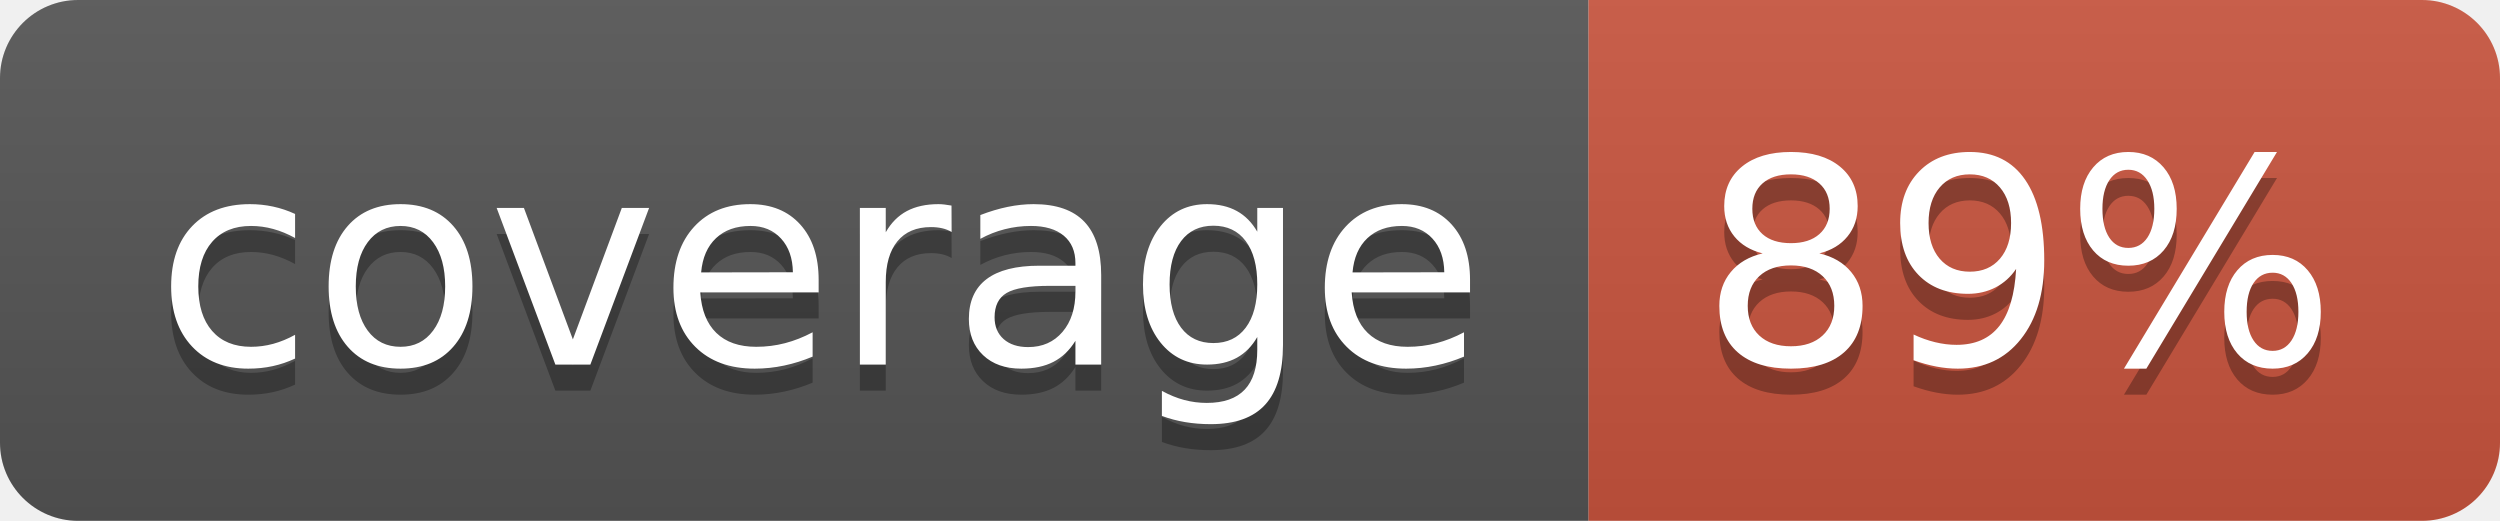
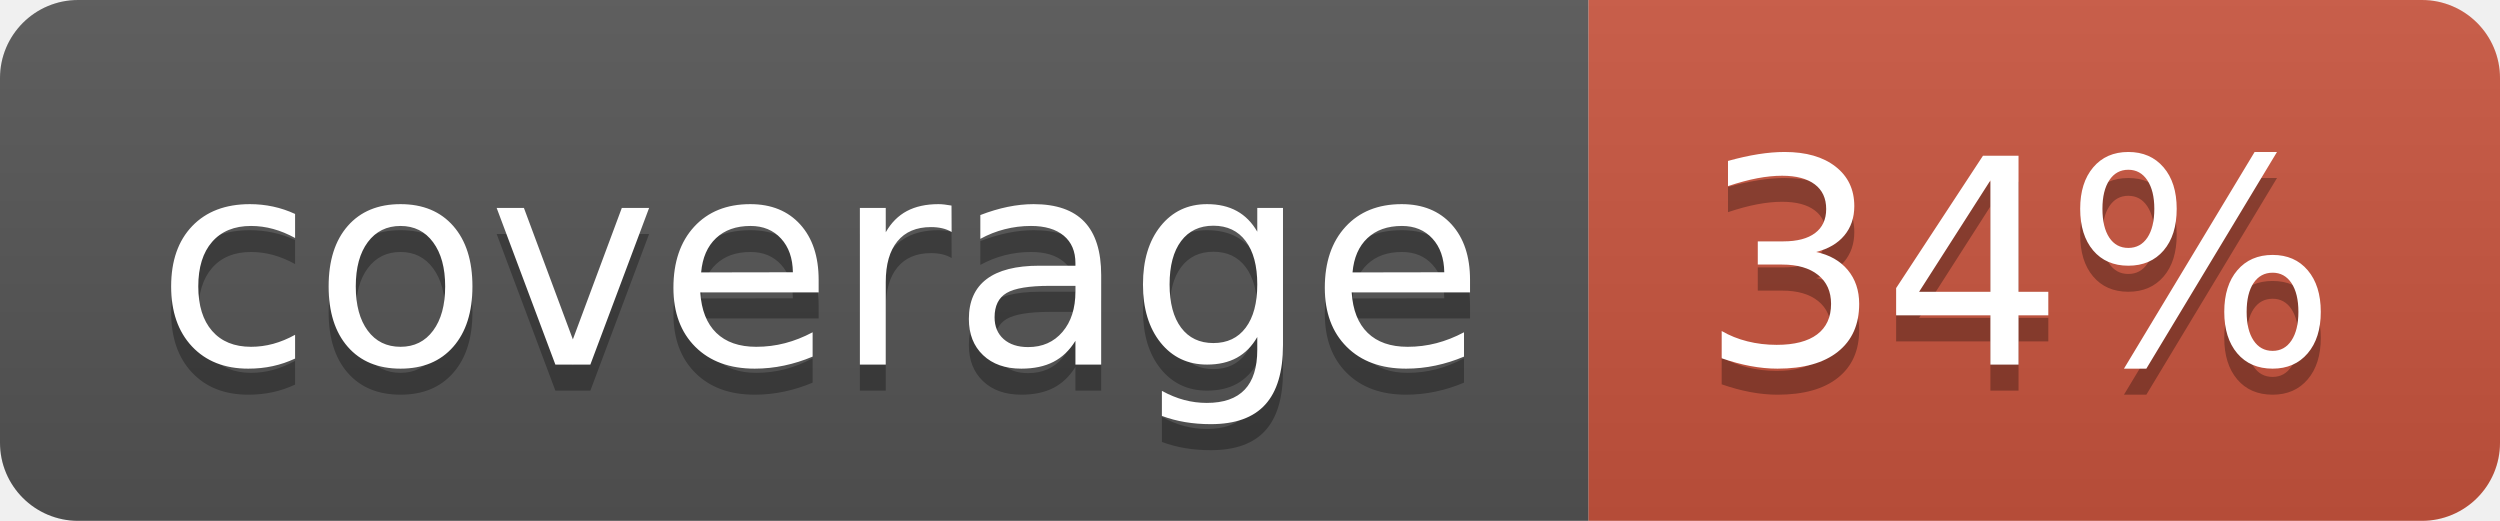
<svg xmlns="http://www.w3.org/2000/svg" width="96" height="20">
  <linearGradient id="b" x2="0" y2="100%">
    <stop offset="0" stop-color="#bbb" stop-opacity=".1" />
    <stop offset="1" stop-opacity=".1" />
  </linearGradient>
  <clipPath id="a">
    <rect width="96" height="20" rx="3" fill="#fff" />
  </clipPath>
  <g clip-path="url(#a)">
    <path fill="#555" d="M0 0h61v20H0z" />
    <path fill="#CA553E" d="M61 0h35v20H61z" />
    <path fill="url(#b)" d="M0 0h96v20H0z" />
  </g>
  <g fill="#fff" text-anchor="middle" font-family="DejaVu Sans,Verdana,Geneva,sans-serif" font-size="110">
    <text x="315" y="150" fill="#010101" fill-opacity=".3" transform="scale(.1)" textLength="510">coverage</text>
    <text x="315" y="140" transform="scale(.1)" textLength="510">coverage</text>
-     <text x="775" y="150" fill="#010101" fill-opacity=".3" transform="scale(.1)" textLength="250">89%</text>
-     <text x="775" y="140" transform="scale(.1)" textLength="250">89%</text>
+     <text x="775" y="150" fill="#010101" fill-opacity=".3" transform="scale(.1)" textLength="250">34%</text>
+     <text x="775" y="140" transform="scale(.1)" textLength="250">34%</text>
  </g>
</svg>
